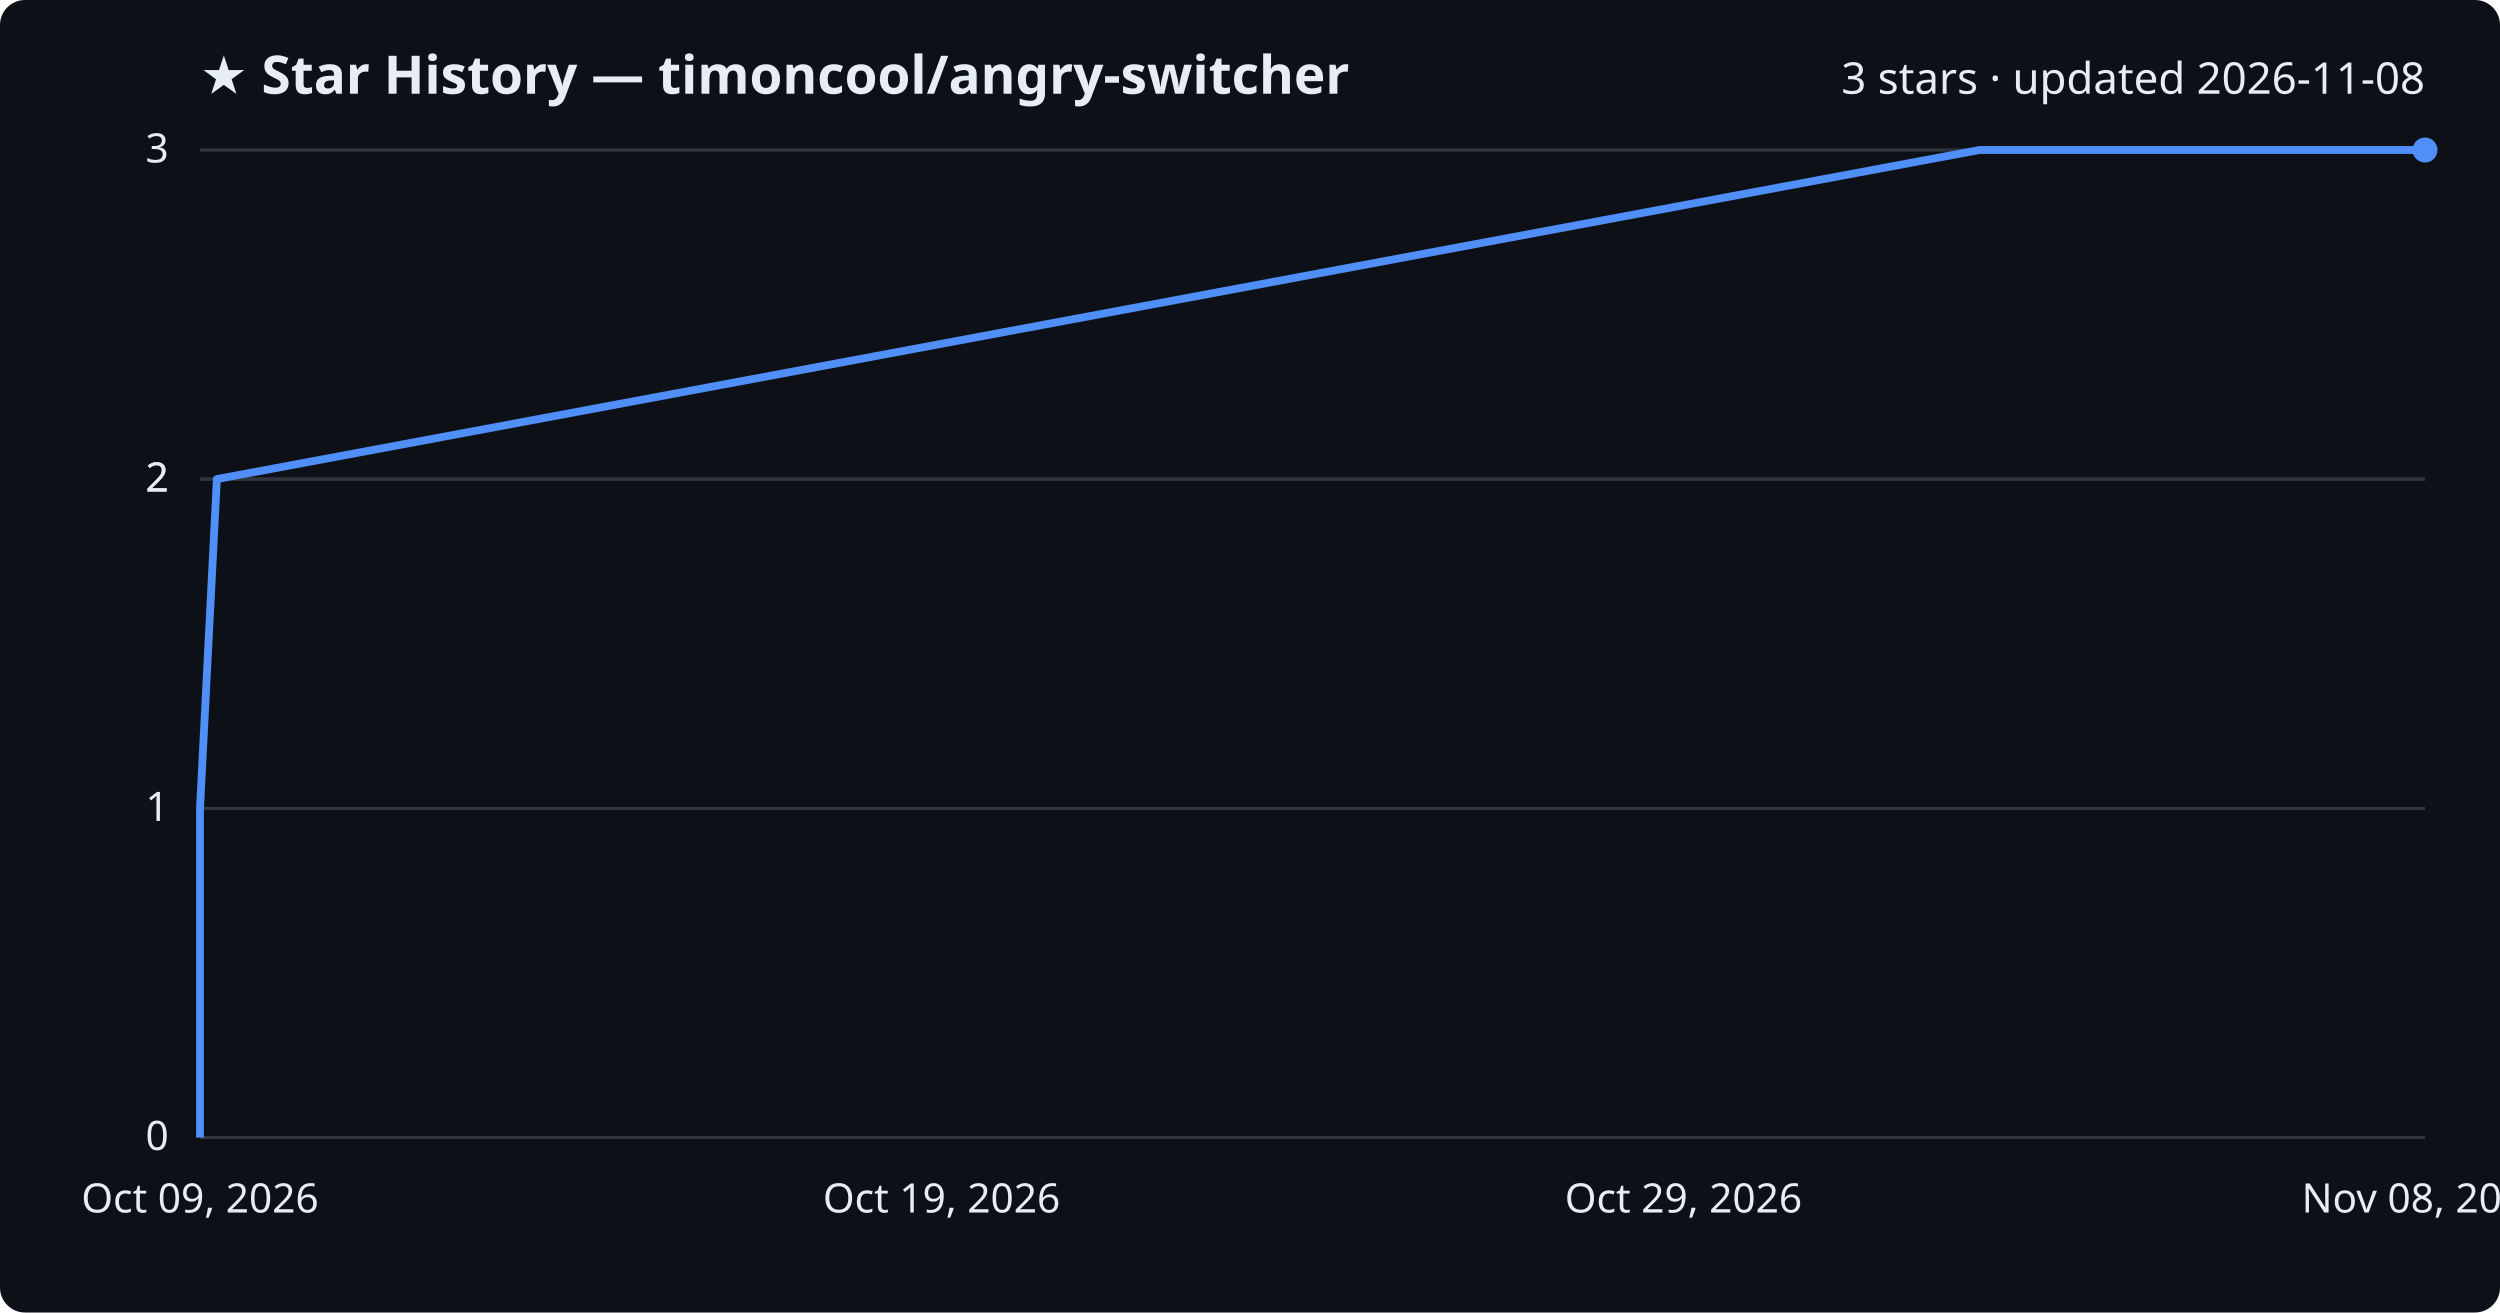
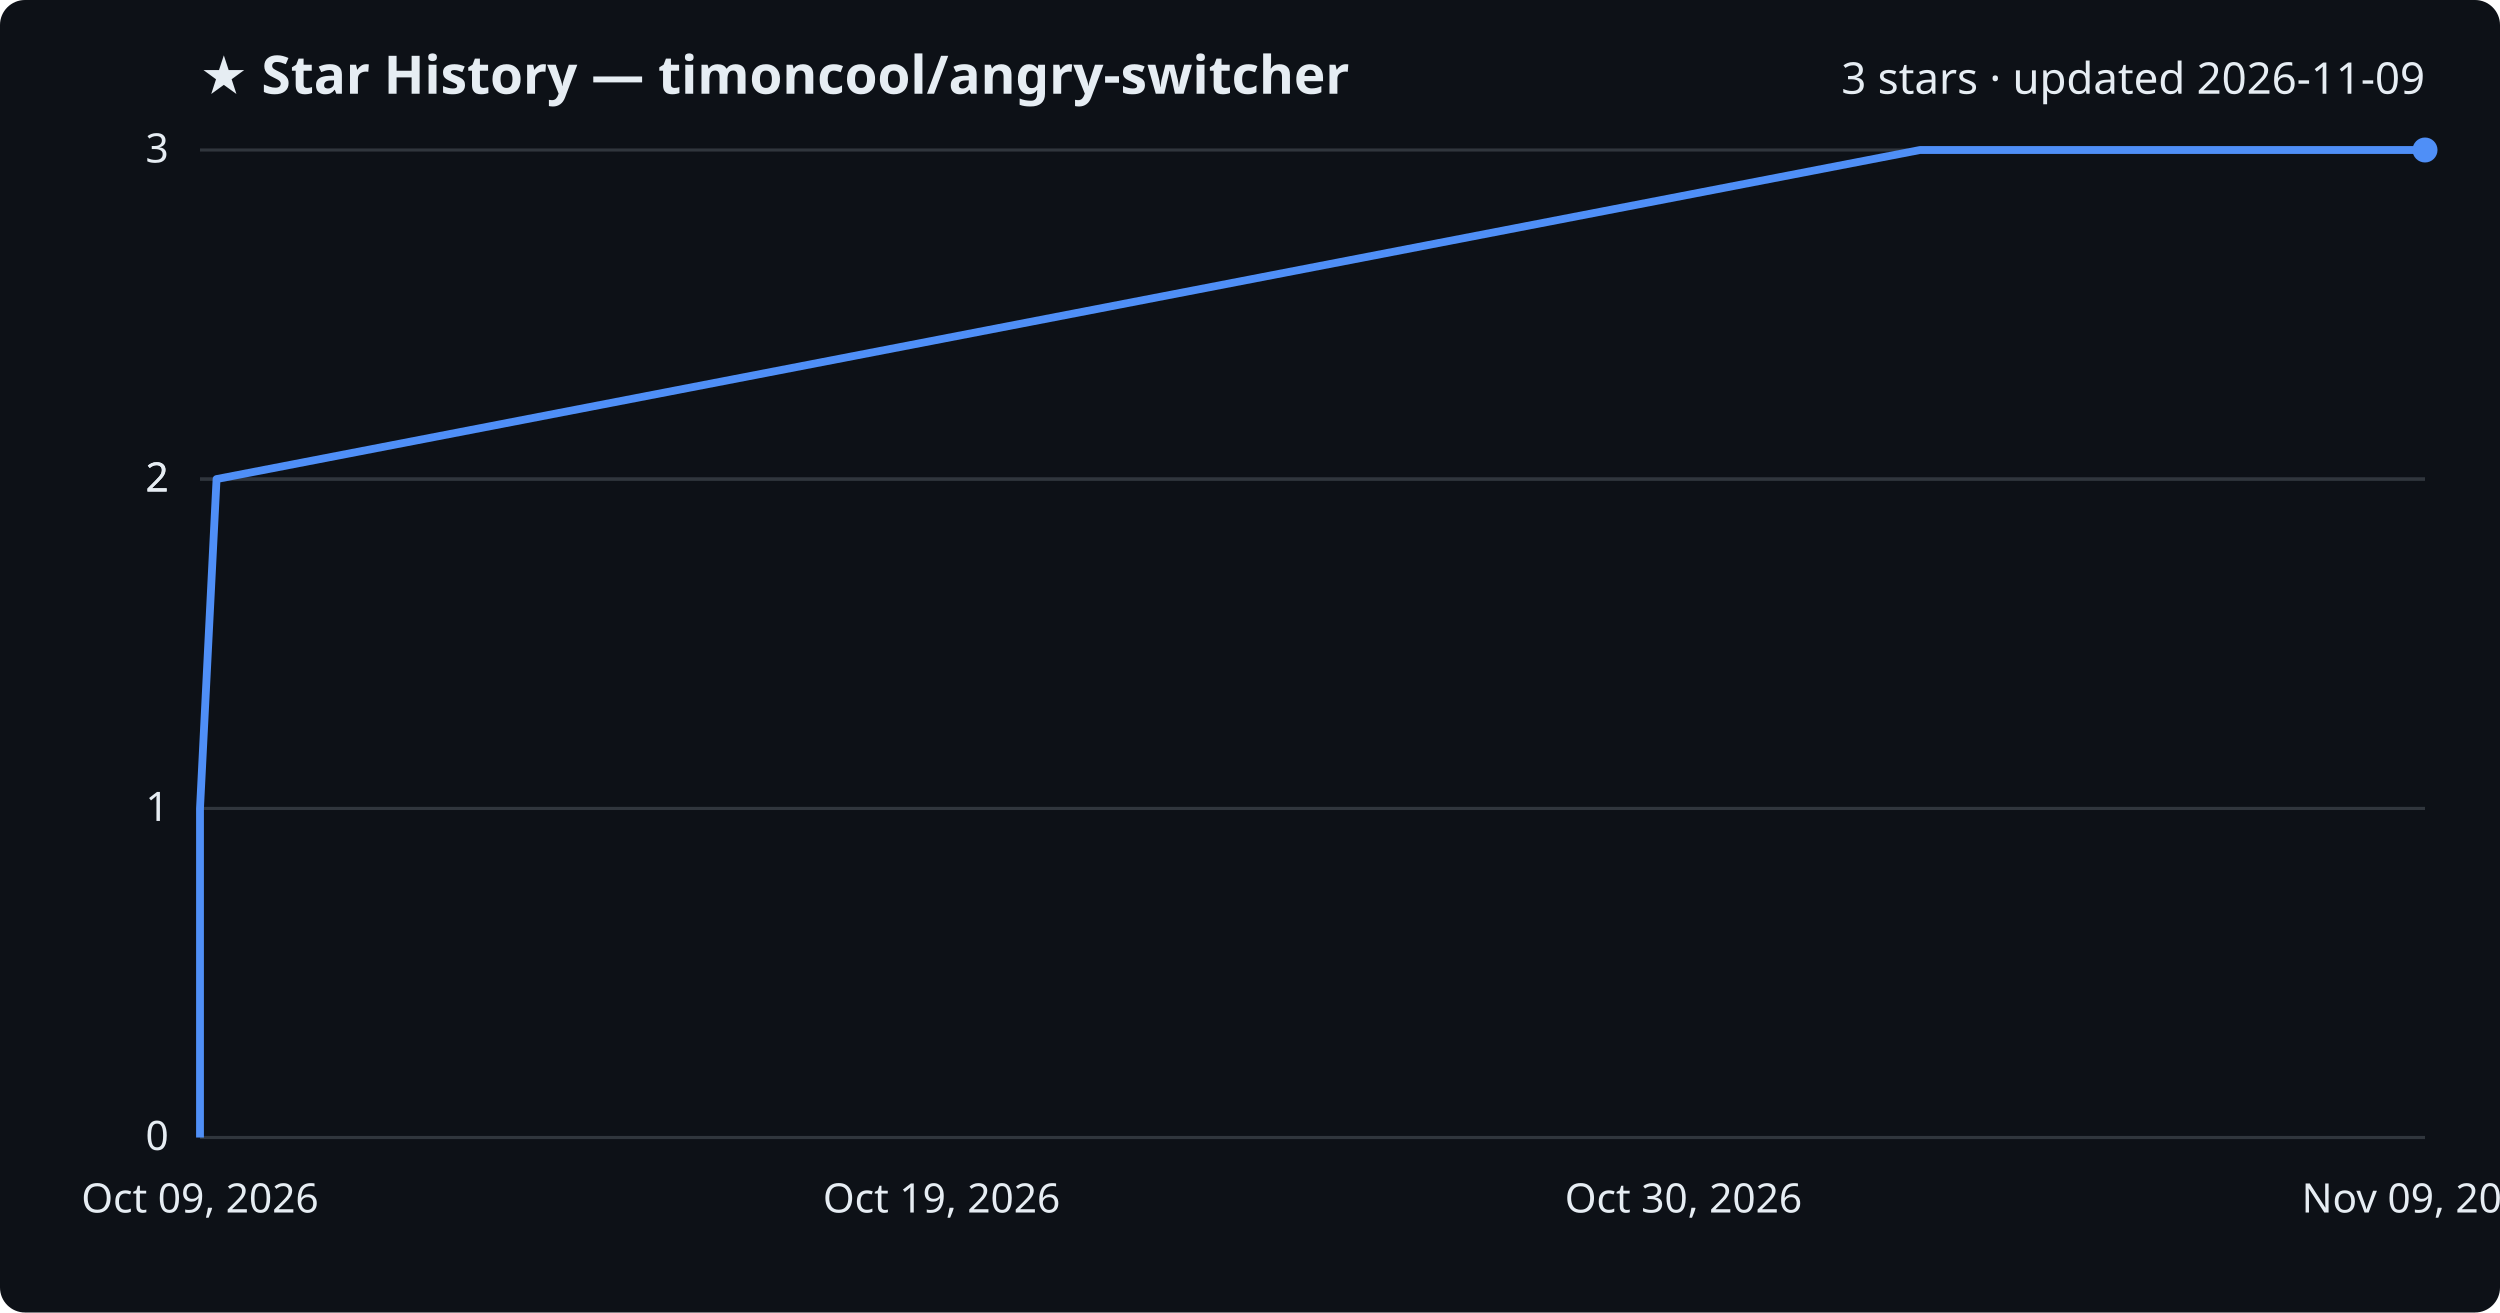
<svg xmlns="http://www.w3.org/2000/svg" viewBox="0 0 800 420" font-family="Segoe UI, sans-serif">
  <rect width="800" height="420" fill="#0d1117" rx="8" />
  <text x="64" y="30" fill="#e6edf3" font-size="17" font-weight="700">★ Star History — timoncool/angry-switcher</text>
-   <text x="776" y="30" fill="#e6edf3" font-size="14" text-anchor="end">3 stars · updated 2026-11-08</text>
+   <text x="776" y="30" fill="#e6edf3" font-size="14" text-anchor="end">3 stars · updated 2026-11-09</text>
  <line x1="64" y1="364.0" x2="776" y2="364.0" stroke="#30363d" stroke-width="1" />
  <text x="54" y="368.0" fill="#e6edf3" font-size="13" text-anchor="end">0</text>
  <line x1="64" y1="258.7" x2="776" y2="258.7" stroke="#30363d" stroke-width="1" />
  <text x="54" y="262.7" fill="#e6edf3" font-size="13" text-anchor="end">1</text>
  <line x1="64" y1="153.3" x2="776" y2="153.3" stroke="#30363d" stroke-width="1" />
  <text x="54" y="157.3" fill="#e6edf3" font-size="13" text-anchor="end">2</text>
  <line x1="64" y1="153.3" x2="776" y2="153.3" stroke="#30363d" stroke-width="1" />
  <text x="54" y="157.3" fill="#e6edf3" font-size="13" text-anchor="end">2</text>
  <line x1="64" y1="48.0" x2="776" y2="48.0" stroke="#30363d" stroke-width="1" />
  <text x="54" y="52.0" fill="#e6edf3" font-size="13" text-anchor="end">3</text>
-   <path d="M64.0,364.0 L64.0,258.7 L69.4,153.3 L633.4,48.0 L776.0,48.0" fill="none" stroke="#4f8ff7" stroke-width="2.5" stroke-linejoin="round" />
+   <path d="M64.0,364.0 L64.0,258.7 L69.3,153.3 L614.4,48.0 L776.0,48.0" fill="none" stroke="#4f8ff7" stroke-width="2.5" stroke-linejoin="round" />
  <circle cx="776.0" cy="48.0" r="4" fill="#4f8ff7" />
  <text x="64.0" y="388" fill="#e6edf3" font-size="13" text-anchor="middle">Oct 09, 2026</text>
  <text x="301.3" y="388" fill="#e6edf3" font-size="13" text-anchor="middle">Oct 19, 2026</text>
-   <text x="538.7" y="388" fill="#e6edf3" font-size="13" text-anchor="middle">Oct 29, 2026</text>
-   <text x="776.0" y="388" fill="#e6edf3" font-size="13" text-anchor="middle">Nov 08, 2026</text>
+   <text x="538.7" y="388" fill="#e6edf3" font-size="13" text-anchor="middle">Oct 30, 2026</text>
+   <text x="776.0" y="388" fill="#e6edf3" font-size="13" text-anchor="middle">Nov 09, 2026</text>
</svg>
